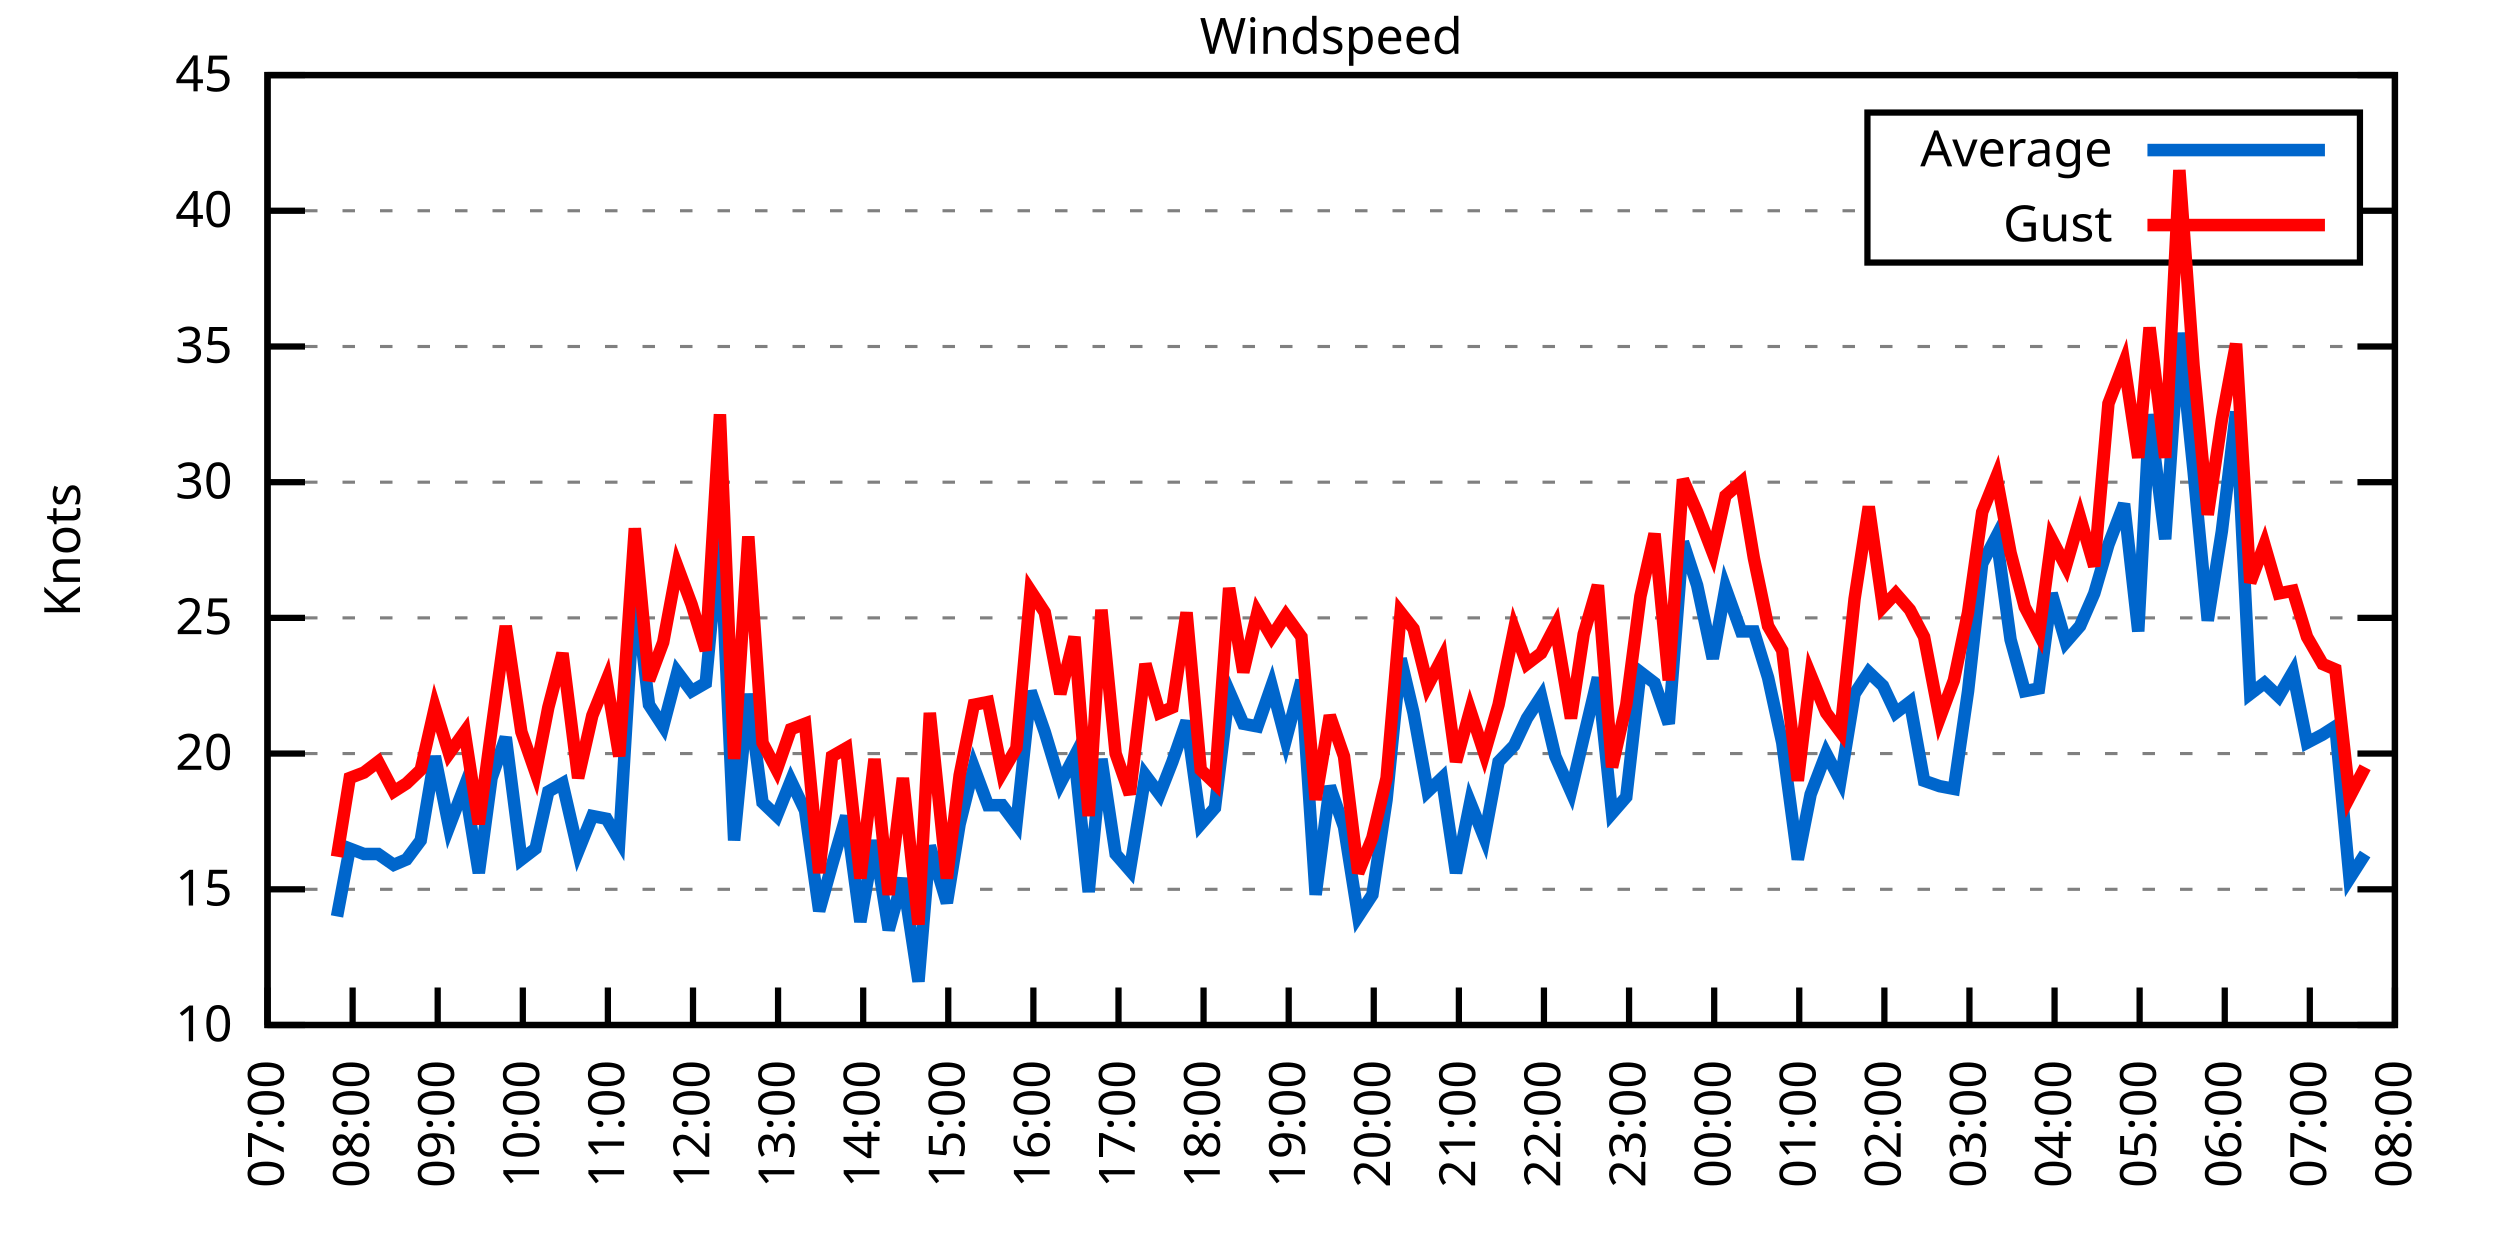
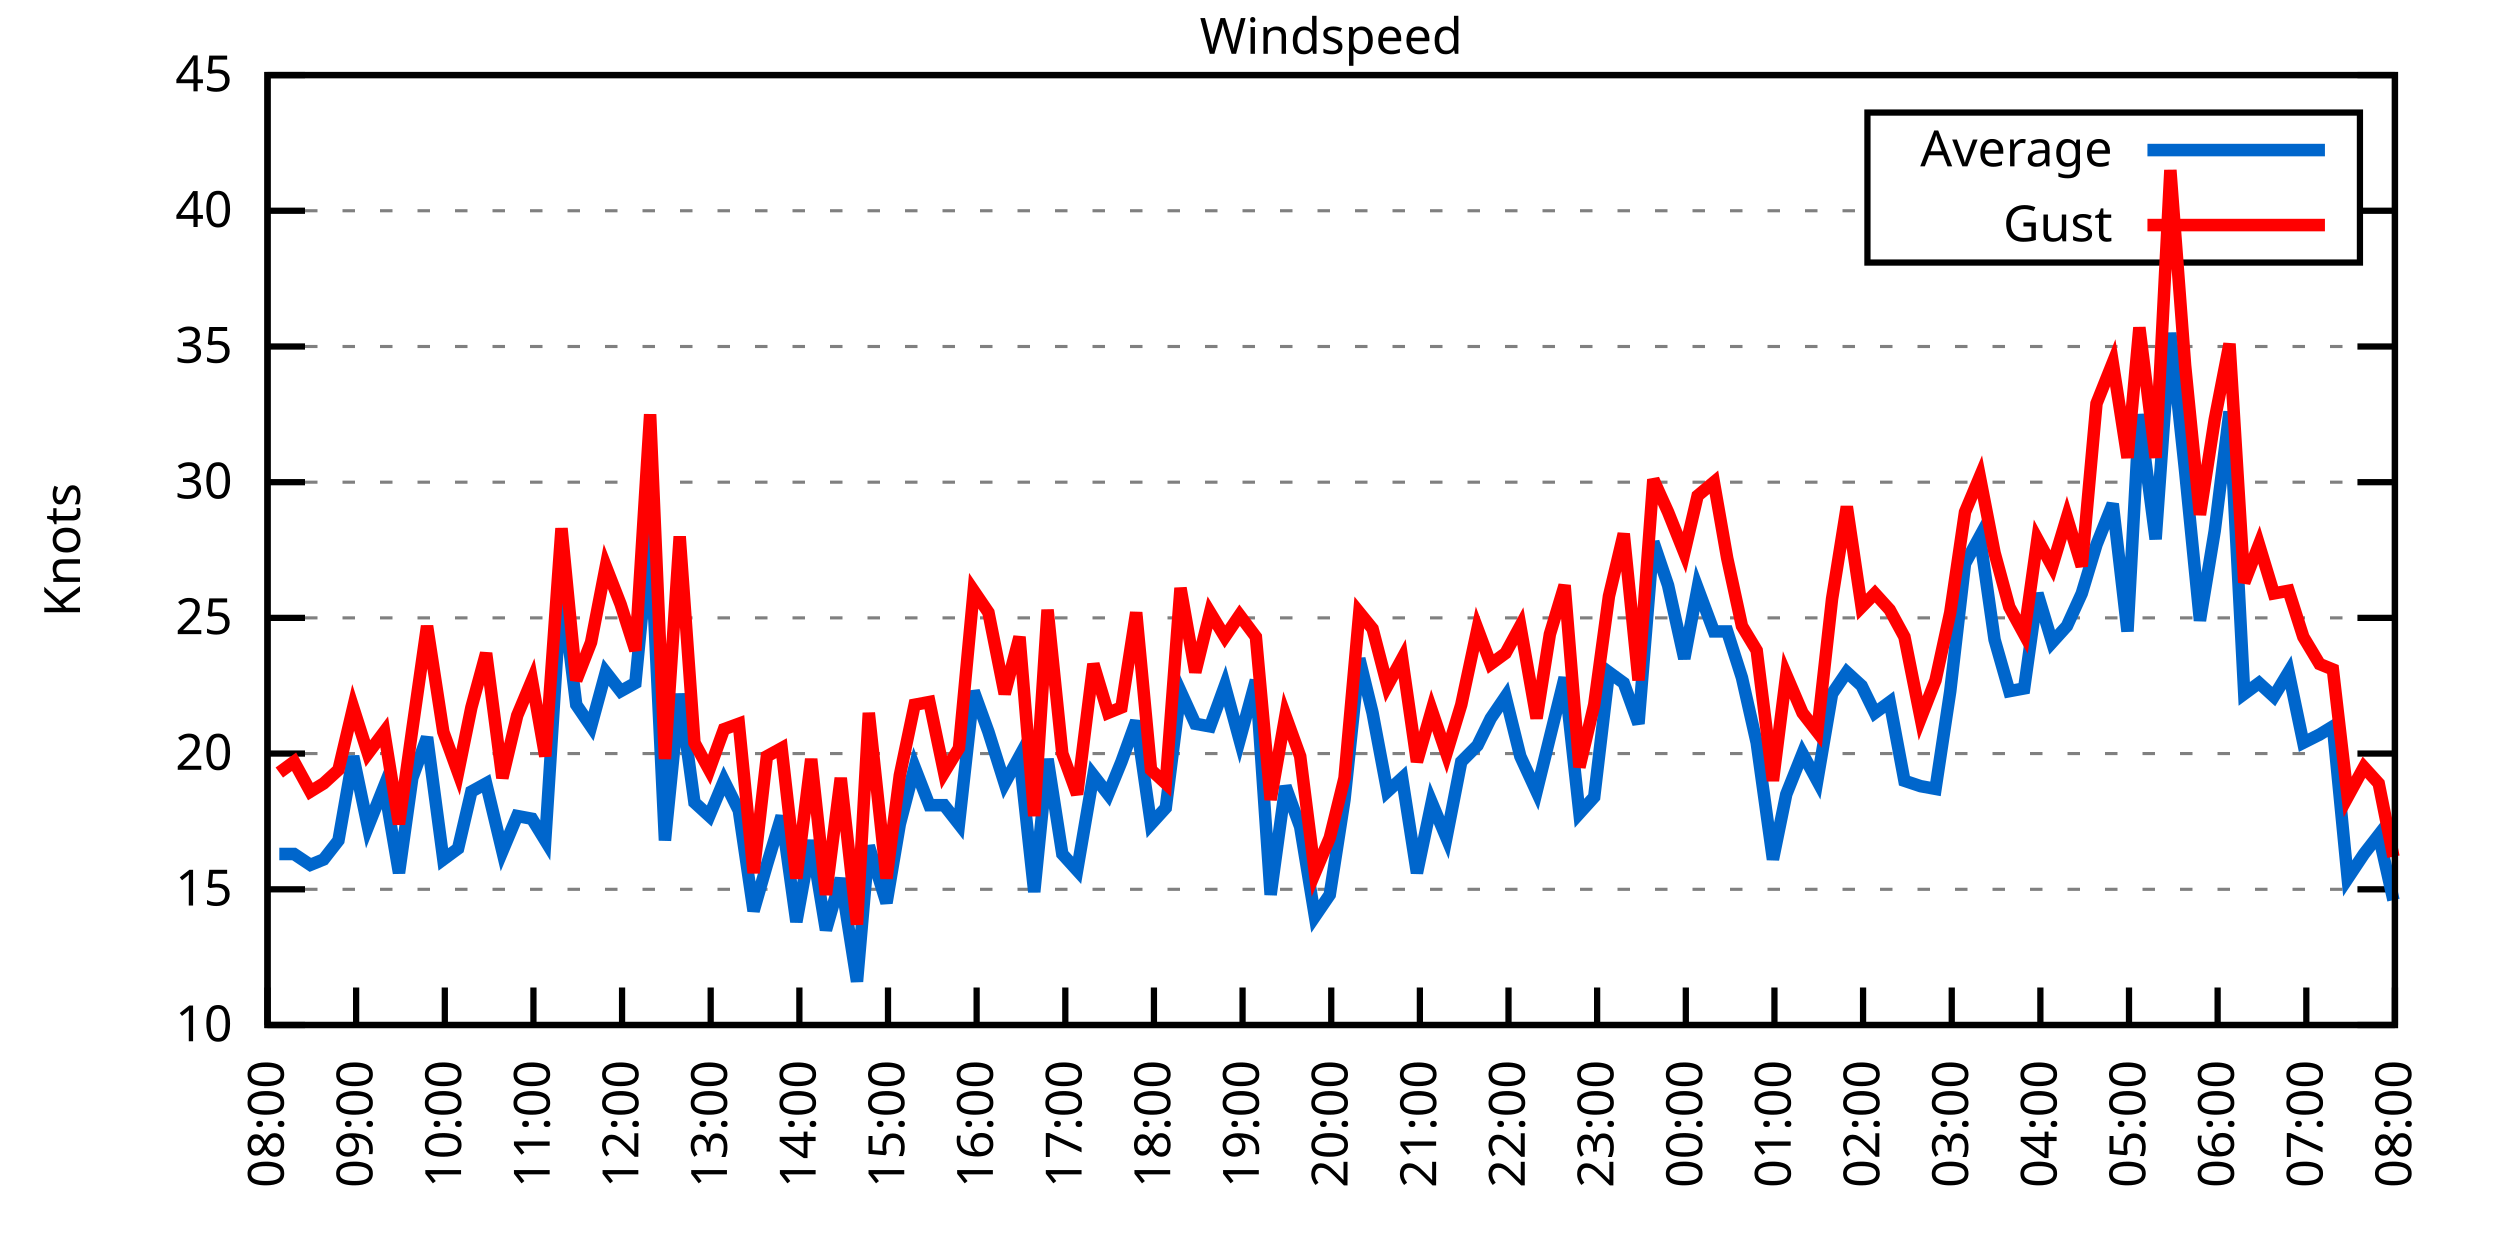
<svg xmlns="http://www.w3.org/2000/svg" xmlns:xlink="http://www.w3.org/1999/xlink" width="400" height="200" viewBox="0 0 400 200">
  <g id="gnuplot_canvas">
    <rect x="0" y="0" width="400" height="200" fill="none" />
    <defs>
      <circle id="gpDot" r="0.5" stroke-width="0.5" stroke="currentColor" />
      <path id="gpPt0" stroke-width="0.333" stroke="currentColor" d="M-1,0 h2 M0,-1 v2" />
      <path id="gpPt1" stroke-width="0.333" stroke="currentColor" d="M-1,-1 L1,1 M1,-1 L-1,1" />
      <path id="gpPt2" stroke-width="0.333" stroke="currentColor" d="M-1,0 L1,0 M0,-1 L0,1 M-1,-1 L1,1 M-1,1 L1,-1" />
      <rect id="gpPt3" stroke-width="0.333" stroke="currentColor" x="-1" y="-1" width="2" height="2" />
      <rect id="gpPt4" stroke-width="0.333" stroke="currentColor" fill="currentColor" x="-1" y="-1" width="2" height="2" />
      <circle id="gpPt5" stroke-width="0.333" stroke="currentColor" cx="0" cy="0" r="1" />
      <use xlink:href="#gpPt5" id="gpPt6" fill="currentColor" stroke="none" />
      <path id="gpPt7" stroke-width="0.333" stroke="currentColor" d="M0,-1.33 L-1.33,0.67 L1.33,0.67 z" />
      <use xlink:href="#gpPt7" id="gpPt8" fill="currentColor" stroke="none" />
      <use xlink:href="#gpPt7" id="gpPt9" stroke="currentColor" transform="rotate(180)" />
      <use xlink:href="#gpPt9" id="gpPt10" fill="currentColor" stroke="none" />
      <use xlink:href="#gpPt3" id="gpPt11" stroke="currentColor" transform="rotate(45)" />
      <use xlink:href="#gpPt11" id="gpPt12" fill="currentColor" stroke="none" />
      <path id="gpPt13" stroke-width="0.333" stroke="currentColor" d="M0,1.330 L1.265,0.411 L0.782,-1.067 L-0.782,-1.076 L-1.265,0.411 z" />
      <use xlink:href="#gpPt13" id="gpPt14" fill="currentColor" stroke="none" />
      <filter id="textbox" filterUnits="objectBoundingBox" x="0" y="0" height="1" width="1">
        <feFlood flood-color="white" flood-opacity="1" result="bgnd" />
        <feComposite in="SourceGraphic" in2="bgnd" operator="atop" />
      </filter>
      <filter id="greybox" filterUnits="objectBoundingBox" x="0" y="0" height="1" width="1">
        <feFlood flood-color="lightgrey" flood-opacity="1" result="grey" />
        <feComposite in="SourceGraphic" in2="grey" operator="atop" />
      </filter>
    </defs>
    <g fill="none" color="white" stroke="currentColor" stroke-width="1.00" stroke-linecap="butt" stroke-linejoin="miter">
</g>
    <g fill="none" color="black" stroke="currentColor" stroke-width="1.00" stroke-linecap="butt" stroke-linejoin="miter">
      <g stroke="none" shape-rendering="crispEdges">
        <polygon fill="rgb(255, 255, 255)" points="42.80,164.00 383.18,164.00 383.18,12.02 42.80,12.02 " />
      </g>
    </g>
    <g fill="none" color="black" stroke="currentColor" stroke-width="1.00" stroke-linecap="butt" stroke-linejoin="miter">
</g>
    <g fill="none" color="black" stroke="black" stroke-width="0.50" stroke-linecap="butt" stroke-linejoin="miter">
</g>
    <g fill="none" color="gray" stroke="currentColor" stroke-width="0.50" stroke-linecap="butt" stroke-linejoin="miter">
      <path stroke="gray" stroke-dasharray="2,4" class="gridline" d="M42.80,164.00 L383.19,164.00  " />
    </g>
    <g fill="none" color="gray" stroke="gray" stroke-width="1.00" stroke-linecap="butt" stroke-linejoin="miter">
</g>
    <g fill="none" color="black" stroke="currentColor" stroke-width="1.00" stroke-linecap="butt" stroke-linejoin="miter">
      <path stroke="black" d="M42.80,164.00 L48.80,164.00 M383.19,164.00 L377.19,164.00  " />
      <g transform="translate(37.20,166.60)" stroke="none" fill="black" font-family="Sans" font-size="8.00" text-anchor="end">
        <text>
          <tspan font-family="Sans"> 10</tspan>
        </text>
      </g>
    </g>
    <g fill="none" color="black" stroke="currentColor" stroke-width="1.00" stroke-linecap="butt" stroke-linejoin="miter">
</g>
    <g fill="none" color="black" stroke="black" stroke-width="0.50" stroke-linecap="butt" stroke-linejoin="miter">
</g>
    <g fill="none" color="gray" stroke="currentColor" stroke-width="0.50" stroke-linecap="butt" stroke-linejoin="miter">
      <path stroke="gray" stroke-dasharray="2,4" class="gridline" d="M42.80,142.29 L383.19,142.29  " />
    </g>
    <g fill="none" color="gray" stroke="gray" stroke-width="1.00" stroke-linecap="butt" stroke-linejoin="miter">
</g>
    <g fill="none" color="black" stroke="currentColor" stroke-width="1.00" stroke-linecap="butt" stroke-linejoin="miter">
      <path stroke="black" d="M42.80,142.29 L48.80,142.29 M383.19,142.29 L377.19,142.29  " />
      <g transform="translate(37.20,144.89)" stroke="none" fill="black" font-family="Sans" font-size="8.00" text-anchor="end">
        <text>
          <tspan font-family="Sans"> 15</tspan>
        </text>
      </g>
    </g>
    <g fill="none" color="black" stroke="currentColor" stroke-width="1.00" stroke-linecap="butt" stroke-linejoin="miter">
</g>
    <g fill="none" color="black" stroke="black" stroke-width="0.50" stroke-linecap="butt" stroke-linejoin="miter">
</g>
    <g fill="none" color="gray" stroke="currentColor" stroke-width="0.50" stroke-linecap="butt" stroke-linejoin="miter">
      <path stroke="gray" stroke-dasharray="2,4" class="gridline" d="M42.80,120.57 L383.19,120.57  " />
    </g>
    <g fill="none" color="gray" stroke="gray" stroke-width="1.00" stroke-linecap="butt" stroke-linejoin="miter">
</g>
    <g fill="none" color="black" stroke="currentColor" stroke-width="1.00" stroke-linecap="butt" stroke-linejoin="miter">
      <path stroke="black" d="M42.80,120.57 L48.80,120.57 M383.19,120.57 L377.19,120.57  " />
      <g transform="translate(37.20,123.17)" stroke="none" fill="black" font-family="Sans" font-size="8.00" text-anchor="end">
        <text>
          <tspan font-family="Sans"> 20</tspan>
        </text>
      </g>
    </g>
    <g fill="none" color="black" stroke="currentColor" stroke-width="1.00" stroke-linecap="butt" stroke-linejoin="miter">
</g>
    <g fill="none" color="black" stroke="black" stroke-width="0.50" stroke-linecap="butt" stroke-linejoin="miter">
</g>
    <g fill="none" color="gray" stroke="currentColor" stroke-width="0.50" stroke-linecap="butt" stroke-linejoin="miter">
      <path stroke="gray" stroke-dasharray="2,4" class="gridline" d="M42.80,98.86 L383.19,98.86  " />
    </g>
    <g fill="none" color="gray" stroke="gray" stroke-width="1.00" stroke-linecap="butt" stroke-linejoin="miter">
</g>
    <g fill="none" color="black" stroke="currentColor" stroke-width="1.00" stroke-linecap="butt" stroke-linejoin="miter">
      <path stroke="black" d="M42.80,98.86 L48.80,98.86 M383.19,98.86 L377.19,98.86  " />
      <g transform="translate(37.20,101.46)" stroke="none" fill="black" font-family="Sans" font-size="8.00" text-anchor="end">
        <text>
          <tspan font-family="Sans"> 25</tspan>
        </text>
      </g>
    </g>
    <g fill="none" color="black" stroke="currentColor" stroke-width="1.00" stroke-linecap="butt" stroke-linejoin="miter">
</g>
    <g fill="none" color="black" stroke="black" stroke-width="0.50" stroke-linecap="butt" stroke-linejoin="miter">
</g>
    <g fill="none" color="gray" stroke="currentColor" stroke-width="0.50" stroke-linecap="butt" stroke-linejoin="miter">
      <path stroke="gray" stroke-dasharray="2,4" class="gridline" d="M42.80,77.15 L383.19,77.15  " />
    </g>
    <g fill="none" color="gray" stroke="gray" stroke-width="1.00" stroke-linecap="butt" stroke-linejoin="miter">
</g>
    <g fill="none" color="black" stroke="currentColor" stroke-width="1.00" stroke-linecap="butt" stroke-linejoin="miter">
      <path stroke="black" d="M42.80,77.15 L48.80,77.15 M383.19,77.15 L377.19,77.15  " />
      <g transform="translate(37.20,79.75)" stroke="none" fill="black" font-family="Sans" font-size="8.00" text-anchor="end">
        <text>
          <tspan font-family="Sans"> 30</tspan>
        </text>
      </g>
    </g>
    <g fill="none" color="black" stroke="currentColor" stroke-width="1.00" stroke-linecap="butt" stroke-linejoin="miter">
</g>
    <g fill="none" color="black" stroke="black" stroke-width="0.50" stroke-linecap="butt" stroke-linejoin="miter">
</g>
    <g fill="none" color="gray" stroke="currentColor" stroke-width="0.50" stroke-linecap="butt" stroke-linejoin="miter">
      <path stroke="gray" stroke-dasharray="2,4" class="gridline" d="M42.80,55.44 L383.19,55.44  " />
    </g>
    <g fill="none" color="gray" stroke="gray" stroke-width="1.00" stroke-linecap="butt" stroke-linejoin="miter">
</g>
    <g fill="none" color="black" stroke="currentColor" stroke-width="1.00" stroke-linecap="butt" stroke-linejoin="miter">
      <path stroke="black" d="M42.80,55.44 L48.80,55.44 M383.19,55.44 L377.19,55.44  " />
      <g transform="translate(37.20,58.04)" stroke="none" fill="black" font-family="Sans" font-size="8.00" text-anchor="end">
        <text>
          <tspan font-family="Sans"> 35</tspan>
        </text>
      </g>
    </g>
    <g fill="none" color="black" stroke="currentColor" stroke-width="1.00" stroke-linecap="butt" stroke-linejoin="miter">
</g>
    <g fill="none" color="black" stroke="black" stroke-width="0.50" stroke-linecap="butt" stroke-linejoin="miter">
</g>
    <g fill="none" color="gray" stroke="currentColor" stroke-width="0.50" stroke-linecap="butt" stroke-linejoin="miter">
      <path stroke="gray" stroke-dasharray="2,4" class="gridline" d="M42.80,33.72 L298.79,33.72 M377.59,33.72 L383.19,33.72  " />
    </g>
    <g fill="none" color="gray" stroke="gray" stroke-width="1.00" stroke-linecap="butt" stroke-linejoin="miter">
</g>
    <g fill="none" color="black" stroke="currentColor" stroke-width="1.00" stroke-linecap="butt" stroke-linejoin="miter">
      <path stroke="black" d="M42.80,33.72 L48.80,33.72 M383.19,33.72 L377.19,33.72  " />
      <g transform="translate(37.20,36.32)" stroke="none" fill="black" font-family="Sans" font-size="8.00" text-anchor="end">
        <text>
          <tspan font-family="Sans"> 40</tspan>
        </text>
      </g>
    </g>
    <g fill="none" color="black" stroke="currentColor" stroke-width="1.00" stroke-linecap="butt" stroke-linejoin="miter">
</g>
    <g fill="none" color="black" stroke="black" stroke-width="0.50" stroke-linecap="butt" stroke-linejoin="miter">
</g>
    <g fill="none" color="gray" stroke="currentColor" stroke-width="0.50" stroke-linecap="butt" stroke-linejoin="miter">
      <path stroke="gray" stroke-dasharray="2,4" class="gridline" d="M42.80,12.01 L383.19,12.01  " />
    </g>
    <g fill="none" color="gray" stroke="gray" stroke-width="1.00" stroke-linecap="butt" stroke-linejoin="miter">
</g>
    <g fill="none" color="black" stroke="currentColor" stroke-width="1.00" stroke-linecap="butt" stroke-linejoin="miter">
      <path stroke="black" d="M42.80,12.01 L48.80,12.01 M383.19,12.01 L377.19,12.01  " />
      <g transform="translate(37.20,14.61)" stroke="none" fill="black" font-family="Sans" font-size="8.00" text-anchor="end">
        <text>
          <tspan font-family="Sans"> 45</tspan>
        </text>
      </g>
    </g>
    <g fill="none" color="black" stroke="currentColor" stroke-width="1.00" stroke-linecap="butt" stroke-linejoin="miter">
      <path stroke="black" d="M42.80,164.00 L42.80,158.00  " />
      <g transform="translate(45.40,169.60) rotate(270.00)" stroke="none" fill="black" font-family="Sans" font-size="8.00" text-anchor="end">
        <text>
-           <tspan font-family="Sans">07:00</tspan>
-         </text>
-       </g>
-     </g>
-     <g fill="none" color="black" stroke="currentColor" stroke-width="1.00" stroke-linecap="butt" stroke-linejoin="miter">
-       <path stroke="black" d="M56.42,164.00 L56.42,158.00  " />
-       <g transform="translate(59.02,169.60) rotate(270.00)" stroke="none" fill="black" font-family="Sans" font-size="8.00" text-anchor="end">
-         <text>
          <tspan font-family="Sans">08:00</tspan>
        </text>
      </g>
    </g>
    <g fill="none" color="black" stroke="currentColor" stroke-width="1.00" stroke-linecap="butt" stroke-linejoin="miter">
-       <path stroke="black" d="M70.03,164.00 L70.03,158.00  " />
-       <g transform="translate(72.63,169.60) rotate(270.00)" stroke="none" fill="black" font-family="Sans" font-size="8.00" text-anchor="end">
+       <path stroke="black" d="M56.98,164.00 L56.98,158.00  " />
+       <g transform="translate(59.58,169.60) rotate(270.00)" stroke="none" fill="black" font-family="Sans" font-size="8.00" text-anchor="end">
        <text>
          <tspan font-family="Sans">09:00</tspan>
        </text>
      </g>
    </g>
    <g fill="none" color="black" stroke="currentColor" stroke-width="1.00" stroke-linecap="butt" stroke-linejoin="miter">
-       <path stroke="black" d="M83.65,164.00 L83.65,158.00  " />
-       <g transform="translate(86.25,169.60) rotate(270.00)" stroke="none" fill="black" font-family="Sans" font-size="8.00" text-anchor="end">
+       <path stroke="black" d="M71.17,164.00 L71.17,158.00  " />
+       <g transform="translate(73.77,169.60) rotate(270.00)" stroke="none" fill="black" font-family="Sans" font-size="8.00" text-anchor="end">
        <text>
          <tspan font-family="Sans">10:00</tspan>
        </text>
      </g>
    </g>
    <g fill="none" color="black" stroke="currentColor" stroke-width="1.00" stroke-linecap="butt" stroke-linejoin="miter">
-       <path stroke="black" d="M97.26,164.00 L97.26,158.00  " />
-       <g transform="translate(99.86,169.60) rotate(270.00)" stroke="none" fill="black" font-family="Sans" font-size="8.00" text-anchor="end">
+       <path stroke="black" d="M85.35,164.00 L85.35,158.00  " />
+       <g transform="translate(87.95,169.60) rotate(270.00)" stroke="none" fill="black" font-family="Sans" font-size="8.00" text-anchor="end">
        <text>
          <tspan font-family="Sans">11:00</tspan>
        </text>
      </g>
    </g>
    <g fill="none" color="black" stroke="currentColor" stroke-width="1.00" stroke-linecap="butt" stroke-linejoin="miter">
-       <path stroke="black" d="M110.88,164.00 L110.88,158.00  " />
-       <g transform="translate(113.48,169.60) rotate(270.00)" stroke="none" fill="black" font-family="Sans" font-size="8.00" text-anchor="end">
+       <path stroke="black" d="M99.53,164.00 L99.53,158.00  " />
+       <g transform="translate(102.13,169.60) rotate(270.00)" stroke="none" fill="black" font-family="Sans" font-size="8.00" text-anchor="end">
        <text>
          <tspan font-family="Sans">12:00</tspan>
        </text>
      </g>
    </g>
    <g fill="none" color="black" stroke="currentColor" stroke-width="1.00" stroke-linecap="butt" stroke-linejoin="miter">
-       <path stroke="black" d="M124.49,164.00 L124.49,158.00  " />
-       <g transform="translate(127.09,169.60) rotate(270.00)" stroke="none" fill="black" font-family="Sans" font-size="8.00" text-anchor="end">
+       <path stroke="black" d="M113.71,164.00 L113.71,158.00  " />
+       <g transform="translate(116.31,169.60) rotate(270.00)" stroke="none" fill="black" font-family="Sans" font-size="8.00" text-anchor="end">
        <text>
          <tspan font-family="Sans">13:00</tspan>
        </text>
      </g>
    </g>
    <g fill="none" color="black" stroke="currentColor" stroke-width="1.00" stroke-linecap="butt" stroke-linejoin="miter">
-       <path stroke="black" d="M138.11,164.00 L138.11,158.00  " />
-       <g transform="translate(140.71,169.60) rotate(270.00)" stroke="none" fill="black" font-family="Sans" font-size="8.00" text-anchor="end">
+       <path stroke="black" d="M127.90,164.00 L127.90,158.00  " />
+       <g transform="translate(130.50,169.60) rotate(270.00)" stroke="none" fill="black" font-family="Sans" font-size="8.00" text-anchor="end">
        <text>
          <tspan font-family="Sans">14:00</tspan>
        </text>
      </g>
    </g>
    <g fill="none" color="black" stroke="currentColor" stroke-width="1.00" stroke-linecap="butt" stroke-linejoin="miter">
-       <path stroke="black" d="M151.72,164.00 L151.72,158.00  " />
-       <g transform="translate(154.32,169.60) rotate(270.00)" stroke="none" fill="black" font-family="Sans" font-size="8.00" text-anchor="end">
+       <path stroke="black" d="M142.08,164.00 L142.08,158.00  " />
+       <g transform="translate(144.68,169.60) rotate(270.00)" stroke="none" fill="black" font-family="Sans" font-size="8.00" text-anchor="end">
        <text>
          <tspan font-family="Sans">15:00</tspan>
        </text>
      </g>
    </g>
    <g fill="none" color="black" stroke="currentColor" stroke-width="1.00" stroke-linecap="butt" stroke-linejoin="miter">
-       <path stroke="black" d="M165.34,164.00 L165.34,158.00  " />
-       <g transform="translate(167.94,169.60) rotate(270.00)" stroke="none" fill="black" font-family="Sans" font-size="8.00" text-anchor="end">
+       <path stroke="black" d="M156.26,164.00 L156.26,158.00  " />
+       <g transform="translate(158.86,169.60) rotate(270.00)" stroke="none" fill="black" font-family="Sans" font-size="8.00" text-anchor="end">
        <text>
          <tspan font-family="Sans">16:00</tspan>
        </text>
      </g>
    </g>
    <g fill="none" color="black" stroke="currentColor" stroke-width="1.00" stroke-linecap="butt" stroke-linejoin="miter">
-       <path stroke="black" d="M178.96,164.00 L178.96,158.00  " />
-       <g transform="translate(181.56,169.60) rotate(270.00)" stroke="none" fill="black" font-family="Sans" font-size="8.00" text-anchor="end">
+       <path stroke="black" d="M170.45,164.00 L170.45,158.00  " />
+       <g transform="translate(173.05,169.60) rotate(270.00)" stroke="none" fill="black" font-family="Sans" font-size="8.00" text-anchor="end">
        <text>
          <tspan font-family="Sans">17:00</tspan>
        </text>
      </g>
    </g>
    <g fill="none" color="black" stroke="currentColor" stroke-width="1.00" stroke-linecap="butt" stroke-linejoin="miter">
-       <path stroke="black" d="M192.57,164.00 L192.57,158.00  " />
-       <g transform="translate(195.17,169.60) rotate(270.00)" stroke="none" fill="black" font-family="Sans" font-size="8.00" text-anchor="end">
+       <path stroke="black" d="M184.63,164.00 L184.63,158.00  " />
+       <g transform="translate(187.23,169.60) rotate(270.00)" stroke="none" fill="black" font-family="Sans" font-size="8.00" text-anchor="end">
        <text>
          <tspan font-family="Sans">18:00</tspan>
        </text>
      </g>
    </g>
    <g fill="none" color="black" stroke="currentColor" stroke-width="1.00" stroke-linecap="butt" stroke-linejoin="miter">
-       <path stroke="black" d="M206.19,164.00 L206.19,158.00  " />
-       <g transform="translate(208.79,169.60) rotate(270.00)" stroke="none" fill="black" font-family="Sans" font-size="8.00" text-anchor="end">
+       <path stroke="black" d="M198.81,164.00 L198.81,158.00  " />
+       <g transform="translate(201.41,169.60) rotate(270.00)" stroke="none" fill="black" font-family="Sans" font-size="8.00" text-anchor="end">
        <text>
          <tspan font-family="Sans">19:00</tspan>
        </text>
      </g>
    </g>
    <g fill="none" color="black" stroke="currentColor" stroke-width="1.00" stroke-linecap="butt" stroke-linejoin="miter">
-       <path stroke="black" d="M219.80,164.00 L219.80,158.00  " />
-       <g transform="translate(222.40,169.60) rotate(270.00)" stroke="none" fill="black" font-family="Sans" font-size="8.00" text-anchor="end">
+       <path stroke="black" d="M213.00,164.00 L213.00,158.00  " />
+       <g transform="translate(215.60,169.60) rotate(270.00)" stroke="none" fill="black" font-family="Sans" font-size="8.00" text-anchor="end">
        <text>
          <tspan font-family="Sans">20:00</tspan>
        </text>
      </g>
    </g>
    <g fill="none" color="black" stroke="currentColor" stroke-width="1.00" stroke-linecap="butt" stroke-linejoin="miter">
-       <path stroke="black" d="M233.42,164.00 L233.42,158.00  " />
-       <g transform="translate(236.02,169.60) rotate(270.00)" stroke="none" fill="black" font-family="Sans" font-size="8.00" text-anchor="end">
+       <path stroke="black" d="M227.18,164.00 L227.18,158.00  " />
+       <g transform="translate(229.78,169.60) rotate(270.00)" stroke="none" fill="black" font-family="Sans" font-size="8.00" text-anchor="end">
        <text>
          <tspan font-family="Sans">21:00</tspan>
        </text>
      </g>
    </g>
    <g fill="none" color="black" stroke="currentColor" stroke-width="1.00" stroke-linecap="butt" stroke-linejoin="miter">
-       <path stroke="black" d="M247.03,164.00 L247.03,158.00  " />
-       <g transform="translate(249.63,169.60) rotate(270.00)" stroke="none" fill="black" font-family="Sans" font-size="8.00" text-anchor="end">
+       <path stroke="black" d="M241.36,164.00 L241.36,158.00  " />
+       <g transform="translate(243.96,169.60) rotate(270.00)" stroke="none" fill="black" font-family="Sans" font-size="8.00" text-anchor="end">
        <text>
          <tspan font-family="Sans">22:00</tspan>
        </text>
      </g>
    </g>
    <g fill="none" color="black" stroke="currentColor" stroke-width="1.00" stroke-linecap="butt" stroke-linejoin="miter">
-       <path stroke="black" d="M260.65,164.00 L260.65,158.00  " />
-       <g transform="translate(263.25,169.60) rotate(270.00)" stroke="none" fill="black" font-family="Sans" font-size="8.00" text-anchor="end">
+       <path stroke="black" d="M255.54,164.00 L255.54,158.00  " />
+       <g transform="translate(258.14,169.60) rotate(270.00)" stroke="none" fill="black" font-family="Sans" font-size="8.00" text-anchor="end">
        <text>
          <tspan font-family="Sans">23:00</tspan>
        </text>
      </g>
    </g>
    <g fill="none" color="black" stroke="currentColor" stroke-width="1.00" stroke-linecap="butt" stroke-linejoin="miter">
-       <path stroke="black" d="M274.27,164.00 L274.27,158.00  " />
-       <g transform="translate(276.87,169.60) rotate(270.00)" stroke="none" fill="black" font-family="Sans" font-size="8.00" text-anchor="end">
+       <path stroke="black" d="M269.73,164.00 L269.73,158.00  " />
+       <g transform="translate(272.33,169.60) rotate(270.00)" stroke="none" fill="black" font-family="Sans" font-size="8.00" text-anchor="end">
        <text>
          <tspan font-family="Sans">00:00</tspan>
        </text>
      </g>
    </g>
    <g fill="none" color="black" stroke="currentColor" stroke-width="1.00" stroke-linecap="butt" stroke-linejoin="miter">
-       <path stroke="black" d="M287.88,164.00 L287.88,158.00  " />
-       <g transform="translate(290.48,169.60) rotate(270.00)" stroke="none" fill="black" font-family="Sans" font-size="8.00" text-anchor="end">
+       <path stroke="black" d="M283.91,164.00 L283.91,158.00  " />
+       <g transform="translate(286.51,169.60) rotate(270.00)" stroke="none" fill="black" font-family="Sans" font-size="8.00" text-anchor="end">
        <text>
          <tspan font-family="Sans">01:00</tspan>
        </text>
      </g>
    </g>
    <g fill="none" color="black" stroke="currentColor" stroke-width="1.00" stroke-linecap="butt" stroke-linejoin="miter">
-       <path stroke="black" d="M301.50,164.00 L301.50,158.00  " />
-       <g transform="translate(304.10,169.60) rotate(270.00)" stroke="none" fill="black" font-family="Sans" font-size="8.00" text-anchor="end">
+       <path stroke="black" d="M298.09,164.00 L298.09,158.00  " />
+       <g transform="translate(300.69,169.60) rotate(270.00)" stroke="none" fill="black" font-family="Sans" font-size="8.00" text-anchor="end">
        <text>
          <tspan font-family="Sans">02:00</tspan>
        </text>
      </g>
    </g>
    <g fill="none" color="black" stroke="currentColor" stroke-width="1.00" stroke-linecap="butt" stroke-linejoin="miter">
-       <path stroke="black" d="M315.11,164.00 L315.11,158.00  " />
-       <g transform="translate(317.71,169.60) rotate(270.00)" stroke="none" fill="black" font-family="Sans" font-size="8.00" text-anchor="end">
+       <path stroke="black" d="M312.28,164.00 L312.28,158.00  " />
+       <g transform="translate(314.88,169.60) rotate(270.00)" stroke="none" fill="black" font-family="Sans" font-size="8.00" text-anchor="end">
        <text>
          <tspan font-family="Sans">03:00</tspan>
        </text>
      </g>
    </g>
    <g fill="none" color="black" stroke="currentColor" stroke-width="1.00" stroke-linecap="butt" stroke-linejoin="miter">
-       <path stroke="black" d="M328.73,164.00 L328.73,158.00  " />
-       <g transform="translate(331.33,169.60) rotate(270.00)" stroke="none" fill="black" font-family="Sans" font-size="8.00" text-anchor="end">
+       <path stroke="black" d="M326.46,164.00 L326.46,158.00  " />
+       <g transform="translate(329.06,169.60) rotate(270.00)" stroke="none" fill="black" font-family="Sans" font-size="8.00" text-anchor="end">
        <text>
          <tspan font-family="Sans">04:00</tspan>
        </text>
      </g>
    </g>
    <g fill="none" color="black" stroke="currentColor" stroke-width="1.00" stroke-linecap="butt" stroke-linejoin="miter">
-       <path stroke="black" d="M342.34,164.00 L342.34,158.00  " />
-       <g transform="translate(344.94,169.60) rotate(270.00)" stroke="none" fill="black" font-family="Sans" font-size="8.00" text-anchor="end">
+       <path stroke="black" d="M340.64,164.00 L340.64,158.00  " />
+       <g transform="translate(343.24,169.60) rotate(270.00)" stroke="none" fill="black" font-family="Sans" font-size="8.00" text-anchor="end">
        <text>
          <tspan font-family="Sans">05:00</tspan>
        </text>
      </g>
    </g>
    <g fill="none" color="black" stroke="currentColor" stroke-width="1.00" stroke-linecap="butt" stroke-linejoin="miter">
-       <path stroke="black" d="M355.96,164.00 L355.96,158.00  " />
-       <g transform="translate(358.56,169.60) rotate(270.00)" stroke="none" fill="black" font-family="Sans" font-size="8.00" text-anchor="end">
+       <path stroke="black" d="M354.82,164.00 L354.82,158.00  " />
+       <g transform="translate(357.42,169.60) rotate(270.00)" stroke="none" fill="black" font-family="Sans" font-size="8.00" text-anchor="end">
        <text>
          <tspan font-family="Sans">06:00</tspan>
        </text>
      </g>
    </g>
    <g fill="none" color="black" stroke="currentColor" stroke-width="1.00" stroke-linecap="butt" stroke-linejoin="miter">
-       <path stroke="black" d="M369.57,164.00 L369.57,158.00  " />
-       <g transform="translate(372.17,169.60) rotate(270.00)" stroke="none" fill="black" font-family="Sans" font-size="8.00" text-anchor="end">
+       <path stroke="black" d="M369.01,164.00 L369.01,158.00  " />
+       <g transform="translate(371.61,169.60) rotate(270.00)" stroke="none" fill="black" font-family="Sans" font-size="8.00" text-anchor="end">
        <text>
          <tspan font-family="Sans">07:00</tspan>
        </text>
      </g>
    </g>
    <g fill="none" color="black" stroke="currentColor" stroke-width="1.00" stroke-linecap="butt" stroke-linejoin="miter">
      <path stroke="black" d="M383.19,164.00 L383.19,158.00  " />
      <g transform="translate(385.79,169.60) rotate(270.00)" stroke="none" fill="black" font-family="Sans" font-size="8.00" text-anchor="end">
        <text>
          <tspan font-family="Sans">08:00</tspan>
        </text>
      </g>
    </g>
    <g fill="none" color="black" stroke="currentColor" stroke-width="1.00" stroke-linecap="butt" stroke-linejoin="miter">
</g>
    <g fill="none" color="black" stroke="currentColor" stroke-width="1.00" stroke-linecap="butt" stroke-linejoin="miter">
      <path stroke="black" d="M42.80,12.01 L42.80,164.00 L383.19,164.00 L383.19,12.01 L42.80,12.01 Z  " />
    </g>
    <g fill="none" color="black" stroke="currentColor" stroke-width="1.00" stroke-linecap="butt" stroke-linejoin="miter">
</g>
    <g fill="none" color="black" stroke="currentColor" stroke-width="1.00" stroke-linecap="butt" stroke-linejoin="miter">
      <path stroke="black" d="M298.79,42.01 L298.79,18.01 L377.59,18.01 L377.59,42.01 L298.79,42.01 Z  " />
    </g>
    <g id="Windspeed_plot_1">
      <g fill="none" color="white" stroke="black" stroke-width="2.00" stroke-linecap="butt" stroke-linejoin="miter">
</g>
      <g fill="none" color="black" stroke="currentColor" stroke-width="2.00" stroke-linecap="butt" stroke-linejoin="miter">
        <g transform="translate(337.99,26.61)" stroke="none" fill="black" font-family="Sans" font-size="8.00" text-anchor="end">
          <text>
            <tspan font-family="Sans">Average</tspan>
          </text>
        </g>
      </g>
      <g fill="none" color="black" stroke="currentColor" stroke-width="2.00" stroke-linecap="butt" stroke-linejoin="miter">
-         <path stroke="rgb(  0, 102, 204)" d="M343.59,24.01 L371.99,24.01 M53.92,146.63 L55.96,135.77 L58.23,136.64 L60.50,136.64 L63.00,138.38 L65.04,137.51   L67.31,134.47 L69.58,121.01 L71.85,132.30 L74.34,125.79 L76.61,139.68 L78.65,124.48 L80.92,117.97 L83.42,137.51   L85.69,135.77 L87.73,126.65 L90.00,125.35 L92.50,136.21 L94.77,130.56 L97.04,131.00 L99.08,134.47 L101.57,93.65   L103.84,112.76 L106.11,116.23 L108.38,107.55 L110.65,110.59 L112.92,109.28 L115.19,84.97 L117.46,134.47 L119.73,111.02   L122.00,128.39 L124.27,130.56 L126.54,124.92 L128.81,129.69 L131.07,145.76 L133.12,138.38 L135.39,130.56 L137.66,147.50   L139.92,134.47 L142.19,148.80 L144.46,140.55 L146.96,157.05 L148.77,135.34 L151.50,144.46 L153.54,131.86 L155.81,122.75   L158.08,128.83 L160.35,128.83 L162.62,131.86 L164.89,110.59 L167.16,117.10 L169.65,125.35 L171.92,121.01 L174.19,142.72   L176.23,121.44 L178.50,136.64 L180.77,139.25 L183.27,124.05 L185.54,127.09 L187.58,121.88 L189.85,115.36 L192.12,131.86   L194.39,129.26 L196.66,110.59 L198.93,115.80 L201.19,116.23 L203.46,109.72 L205.73,118.40 L208.23,108.85 L210.50,143.16   L212.77,125.79 L215.04,132.30 L217.31,146.63 L219.58,143.16 L221.85,127.96 L224.11,105.38 L226.16,114.06 L228.43,126.65   L230.70,124.48 L232.96,139.68 L235.23,128.39 L237.50,134.04 L239.77,121.88 L242.27,119.27 L244.31,114.93 L246.58,111.45   L248.85,121.01 L251.35,126.65 L253.39,117.97 L255.66,108.42 L257.93,130.13 L260.20,127.52 L262.47,107.55 L264.73,109.28   L267.00,115.80 L269.27,86.70 L271.54,93.65 L274.04,105.38 L276.08,94.08 L278.58,101.03 L280.62,101.03 L282.89,108.42   L285.16,118.84 L287.65,137.51 L289.70,127.09 L292.19,120.57 L294.46,124.92 L296.73,111.02 L299.00,107.55 L301.27,109.72   L303.31,114.06 L305.58,112.32 L307.85,124.92 L310.35,125.79 L312.62,126.22 L314.89,110.59 L317.15,90.18 L319.42,85.83   L321.69,102.34 L323.96,110.59 L326.23,110.15 L328.27,94.95 L330.54,102.77 L332.81,100.16 L335.08,94.95 L337.35,87.14   L339.85,80.62 L342.12,101.03 L343.93,66.29 L346.43,86.27 L348.70,53.26 L350.97,75.41 L353.24,99.30 L355.50,84.97   L357.77,65.86 L360.04,111.02 L362.31,109.28 L364.58,111.45 L366.85,107.55 L369.12,118.84 L371.62,117.53 L373.66,116.23   L375.93,140.55 L378.42,136.64  " />
+         <path stroke="rgb(  0, 102, 204)" d="M343.59,24.01 L371.99,24.01 M44.69,136.64 L47.05,136.64 L49.66,138.38 L51.78,137.51 L54.15,134.47 L56.51,121.01   L58.87,132.30 L61.47,125.79 L63.84,139.68 L65.97,124.48 L68.33,117.97 L70.93,137.51 L73.29,135.77 L75.42,126.65   L77.78,125.35 L80.38,136.21 L82.75,130.56 L85.11,131.00 L87.24,134.47 L89.84,93.65 L92.20,112.76 L94.57,116.23   L96.93,107.55 L99.30,110.59 L101.66,109.28 L104.02,84.97 L106.39,134.47 L108.75,111.02 L111.11,128.39 L113.48,130.56   L115.84,124.92 L118.21,129.69 L120.57,145.76 L122.70,138.38 L125.06,130.56 L127.42,147.50 L129.79,134.47 L132.15,148.80   L134.52,140.55 L137.12,157.05 L139.01,135.34 L141.84,144.46 L143.97,131.86 L146.34,122.75 L148.70,128.83 L151.06,128.83   L153.43,131.86 L155.79,110.59 L158.15,117.10 L160.75,125.35 L163.12,121.01 L165.48,142.72 L167.61,121.44 L169.97,136.64   L172.34,139.25 L174.94,124.05 L177.30,127.09 L179.43,121.88 L181.79,115.36 L184.16,131.86 L186.52,129.26 L188.88,110.59   L191.25,115.80 L193.61,116.23 L195.98,109.72 L198.34,118.40 L200.94,108.85 L203.30,143.16 L205.67,125.79 L208.03,132.30   L210.39,146.63 L212.76,143.16 L215.12,127.96 L217.49,105.38 L219.61,114.06 L221.98,126.65 L224.34,124.48 L226.71,139.68   L229.07,128.39 L231.43,134.04 L233.80,121.88 L236.40,119.27 L238.52,114.93 L240.89,111.45 L243.25,121.01 L245.85,126.65   L247.98,117.97 L250.34,108.42 L252.71,130.13 L255.07,127.52 L257.43,107.55 L259.80,109.28 L262.16,115.80 L264.53,86.70   L266.89,93.65 L269.49,105.38 L271.62,94.08 L274.22,101.03 L276.35,101.03 L278.71,108.42 L281.07,118.84 L283.67,137.51   L285.80,127.09 L288.40,120.57 L290.76,124.92 L293.13,111.02 L295.49,107.55 L297.86,109.72 L299.98,114.06 L302.35,112.32   L304.71,124.92 L307.31,125.79 L309.68,126.22 L312.04,110.59 L314.40,90.18 L316.77,85.83 L319.13,102.34 L321.49,110.59   L323.86,110.15 L325.99,94.95 L328.35,102.77 L330.71,100.16 L333.08,94.95 L335.44,87.14 L338.04,80.62 L340.40,101.03   L342.30,66.29 L344.90,86.27 L347.26,53.26 L349.62,75.41 L351.99,99.30 L354.35,84.97 L356.72,65.86 L359.08,111.02   L361.44,109.28 L363.81,111.45 L366.17,107.55 L368.53,118.84 L371.13,117.53 L373.26,116.23 L375.63,140.55 L378.23,136.64   L380.59,133.60 L382.95,144.02  " />
      </g>
    </g>
    <g id="Windspeed_plot_2">
      <g fill="none" color="black" stroke="currentColor" stroke-width="2.00" stroke-linecap="butt" stroke-linejoin="miter">
        <g transform="translate(337.99,38.61)" stroke="none" fill="black" font-family="Sans" font-size="8.00" text-anchor="end">
          <text>
            <tspan font-family="Sans">Gust</tspan>
          </text>
        </g>
      </g>
      <g fill="none" color="black" stroke="currentColor" stroke-width="2.00" stroke-linecap="butt" stroke-linejoin="miter">
-         <path stroke="rgb(255,   0,   0)" d="M343.59,36.01 L371.99,36.01 M53.92,137.08 L55.96,124.48 L58.23,123.61 L60.50,121.88 L63.00,126.65 L65.04,125.35   L67.31,123.18 L69.58,113.19 L71.85,120.57 L74.34,117.10 L76.61,131.86 L78.65,116.67 L80.92,100.16 L83.42,117.10   L85.69,123.61 L87.73,113.19 L90.00,104.51 L92.50,124.48 L94.77,114.49 L97.04,108.85 L99.08,121.01 L101.57,84.53   L103.84,108.85 L106.11,102.77 L108.38,90.61 L110.65,96.69 L112.92,104.07 L115.19,66.29 L117.46,121.44 L119.73,85.83   L122.00,118.84 L124.27,123.18 L126.54,116.67 L128.81,115.80 L131.07,139.68 L133.12,121.01 L135.39,119.71 L137.66,140.55   L139.92,121.44 L142.19,143.16 L144.46,124.48 L146.96,147.93 L148.77,114.06 L151.50,140.55 L153.54,124.05 L155.81,112.76   L158.08,112.32 L160.35,123.61 L162.62,119.71 L164.89,94.52 L167.16,97.99 L169.65,111.02 L171.92,101.90 L174.19,130.56   L176.23,97.56 L178.50,120.57 L180.77,127.09 L183.27,106.24 L185.54,114.06 L187.58,113.19 L189.85,97.99 L192.12,123.18   L194.39,125.35 L196.66,94.08 L198.93,107.55 L201.19,97.99 L203.46,101.90 L205.73,98.43 L208.23,101.90 L210.50,127.96   L212.77,114.49 L215.04,121.01 L217.31,139.68 L219.58,134.04 L221.85,124.48 L224.11,97.99 L226.16,100.60 L228.43,109.72   L230.70,105.38 L232.96,121.88 L235.23,113.63 L237.50,120.57 L239.77,112.76 L242.27,100.60 L244.31,106.24 L246.58,104.51   L248.85,100.16 L251.35,114.93 L253.39,101.47 L255.66,93.65 L257.93,122.75 L260.20,112.76 L262.47,95.39 L264.73,85.40   L267.00,108.85 L269.27,76.71 L271.54,81.93 L274.04,88.44 L276.08,79.32 L278.58,77.15 L280.62,89.31 L282.89,100.16   L285.16,104.07 L287.65,124.92 L289.70,107.98 L292.19,114.06 L294.46,117.10 L296.73,95.82 L299.00,81.06 L301.27,97.12   L303.31,94.95 L305.58,97.56 L307.85,101.90 L310.35,114.93 L312.62,108.85 L314.89,97.99 L317.15,81.93 L319.42,76.28   L321.69,88.44 L323.96,97.12 L326.23,101.47 L328.27,86.27 L330.54,90.61 L332.81,82.79 L335.08,90.61 L337.35,64.56   L339.85,58.04 L342.12,73.24 L343.93,52.40 L346.43,73.24 L348.70,27.21 L350.97,58.48 L353.24,82.36 L355.50,67.16   L357.77,55.00 L360.04,93.22 L362.31,87.14 L364.58,94.95 L366.85,94.52 L369.12,101.90 L371.62,106.24 L373.66,107.11   L375.93,127.52 L378.42,122.75  " />
+         <path stroke="rgb(255,   0,   0)" d="M343.59,36.01 L371.99,36.01 M44.69,123.61 L47.05,121.88 L49.66,126.65 L51.78,125.35 L54.15,123.18 L56.51,113.19   L58.87,120.57 L61.47,117.10 L63.84,131.86 L65.97,116.67 L68.33,100.16 L70.93,117.10 L73.29,123.61 L75.42,113.19   L77.78,104.51 L80.38,124.48 L82.75,114.49 L85.11,108.85 L87.24,121.01 L89.84,84.53 L92.20,108.85 L94.57,102.77   L96.93,90.61 L99.30,96.69 L101.66,104.07 L104.02,66.29 L106.39,121.44 L108.75,85.83 L111.11,118.84 L113.48,123.18   L115.84,116.67 L118.21,115.80 L120.57,139.68 L122.70,121.01 L125.06,119.71 L127.42,140.55 L129.79,121.44 L132.15,143.16   L134.52,124.48 L137.12,147.93 L139.01,114.06 L141.84,140.55 L143.97,124.05 L146.34,112.76 L148.70,112.32 L151.06,123.61   L153.43,119.71 L155.79,94.52 L158.15,97.99 L160.75,111.02 L163.12,101.90 L165.48,130.56 L167.61,97.56 L169.97,120.57   L172.34,127.09 L174.94,106.24 L177.30,114.06 L179.43,113.19 L181.79,97.99 L184.16,123.18 L186.52,125.35 L188.88,94.08   L191.25,107.55 L193.61,97.99 L195.98,101.90 L198.34,98.43 L200.94,101.90 L203.30,127.96 L205.67,114.49 L208.03,121.01   L210.39,139.68 L212.76,134.04 L215.12,124.48 L217.49,97.99 L219.61,100.60 L221.98,109.72 L224.34,105.38 L226.71,121.88   L229.07,113.63 L231.43,120.57 L233.80,112.76 L236.40,100.60 L238.52,106.24 L240.89,104.51 L243.25,100.16 L245.85,114.93   L247.98,101.47 L250.34,93.65 L252.71,122.75 L255.07,112.76 L257.43,95.39 L259.80,85.40 L262.16,108.85 L264.53,76.71   L266.89,81.93 L269.49,88.44 L271.62,79.32 L274.22,77.15 L276.35,89.31 L278.71,100.16 L281.07,104.07 L283.67,124.92   L285.80,107.98 L288.40,114.06 L290.76,117.10 L293.13,95.82 L295.49,81.06 L297.86,97.12 L299.98,94.95 L302.35,97.56   L304.71,101.90 L307.31,114.93 L309.68,108.85 L312.04,97.99 L314.40,81.93 L316.77,76.28 L319.13,88.44 L321.49,97.12   L323.86,101.47 L325.99,86.27 L328.35,90.61 L330.71,82.79 L333.08,90.61 L335.44,64.56 L338.04,58.04 L340.40,73.24   L342.30,52.40 L344.90,73.24 L347.26,27.21 L349.62,58.48 L351.99,82.36 L354.35,67.16 L356.72,55.00 L359.08,93.22   L361.44,87.14 L363.81,94.95 L366.17,94.52 L368.53,101.90 L371.13,106.24 L373.26,107.11 L375.63,127.52 L378.23,122.75   L380.59,125.35 L382.95,137.08  " />
      </g>
    </g>
    <g fill="none" color="black" stroke="currentColor" stroke-width="2.00" stroke-linecap="butt" stroke-linejoin="miter">
</g>
    <g fill="none" color="black" stroke="black" stroke-width="1.00" stroke-linecap="butt" stroke-linejoin="miter">
</g>
    <g fill="none" color="black" stroke="currentColor" stroke-width="1.00" stroke-linecap="butt" stroke-linejoin="miter">
      <path stroke="black" d="M42.80,12.01 L42.80,164.00 L383.19,164.00 L383.19,12.01 L42.80,12.01 Z  " />
      <g transform="translate(12.80,88.01) rotate(270.00)" stroke="none" fill="black" font-family="Sans" font-size="8.00" text-anchor="middle">
        <text>
          <tspan font-family="Sans">Knots</tspan>
        </text>
      </g>
    </g>
    <g fill="none" color="black" stroke="currentColor" stroke-width="1.00" stroke-linecap="butt" stroke-linejoin="miter">
</g>
    <g fill="none" color="black" stroke="currentColor" stroke-width="1.00" stroke-linecap="butt" stroke-linejoin="miter">
      <g transform="translate(212.99,8.61)" stroke="none" fill="black" font-family="Sans" font-size="8.00" text-anchor="middle">
        <text>
          <tspan font-family="Sans">Windspeed</tspan>
        </text>
      </g>
    </g>
    <g fill="none" color="black" stroke="currentColor" stroke-width="1.00" stroke-linecap="butt" stroke-linejoin="miter">
</g>
  </g>
</svg>
